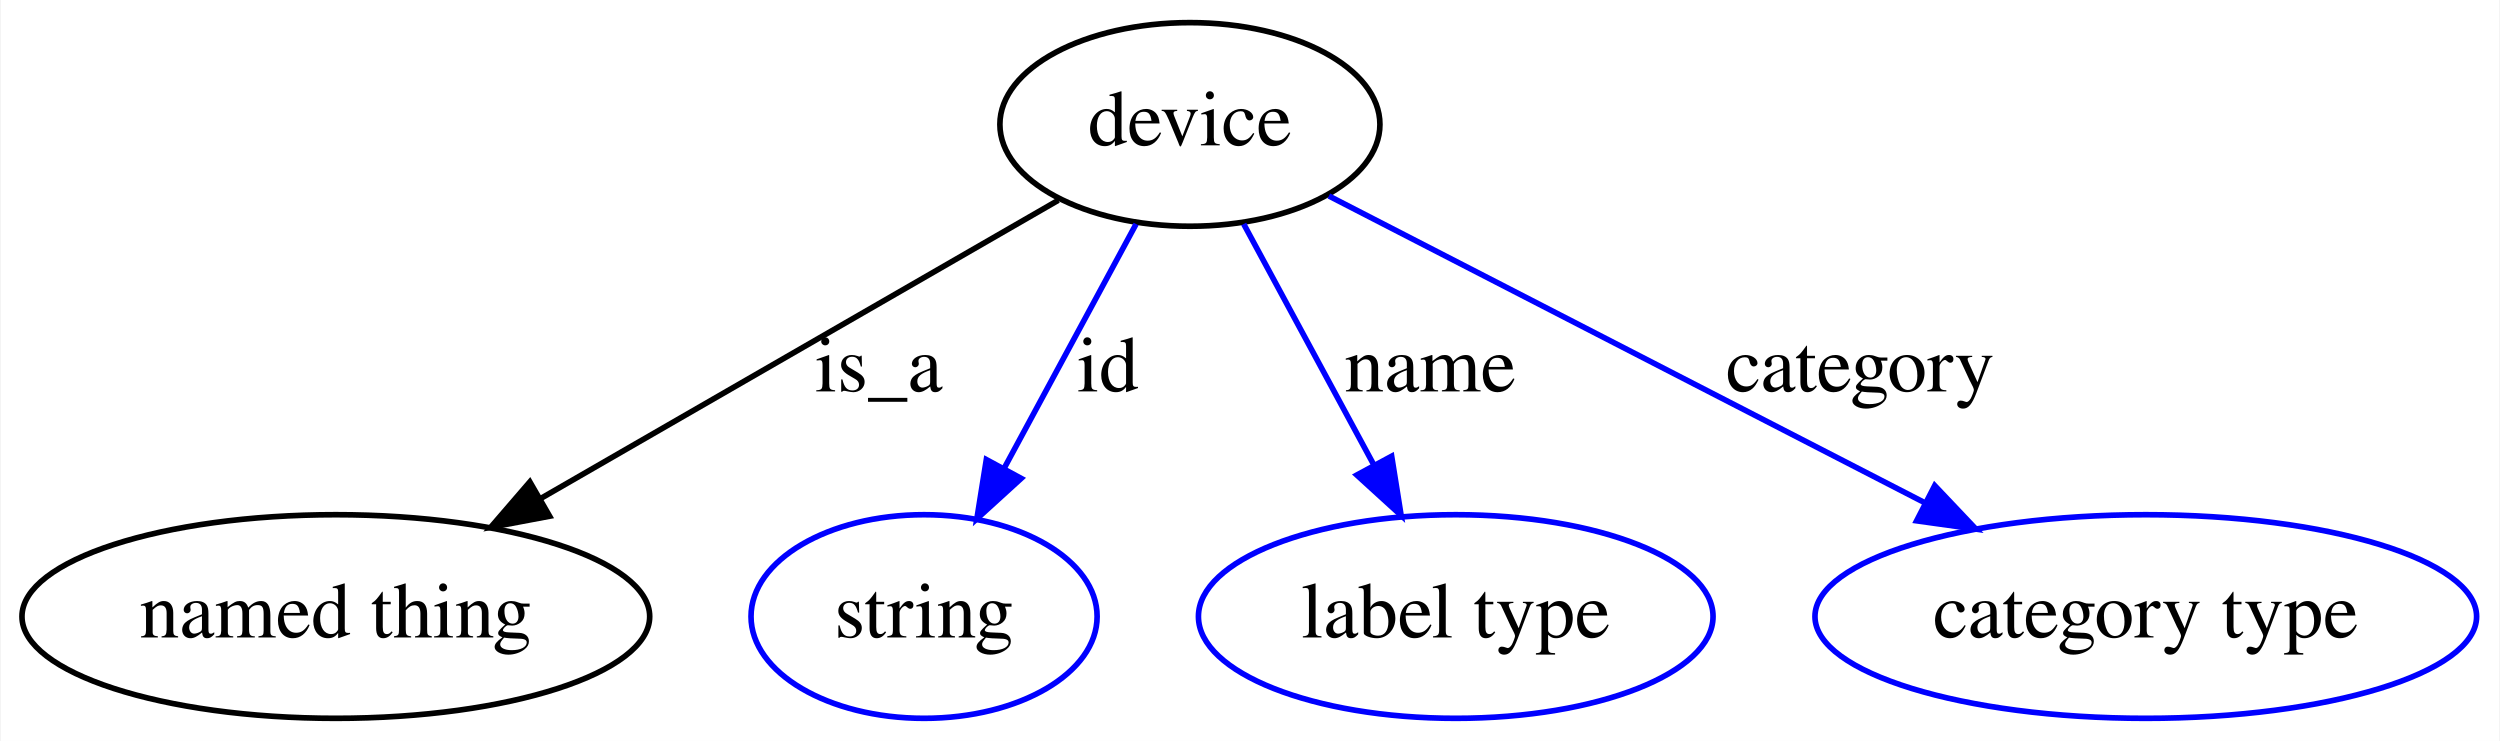
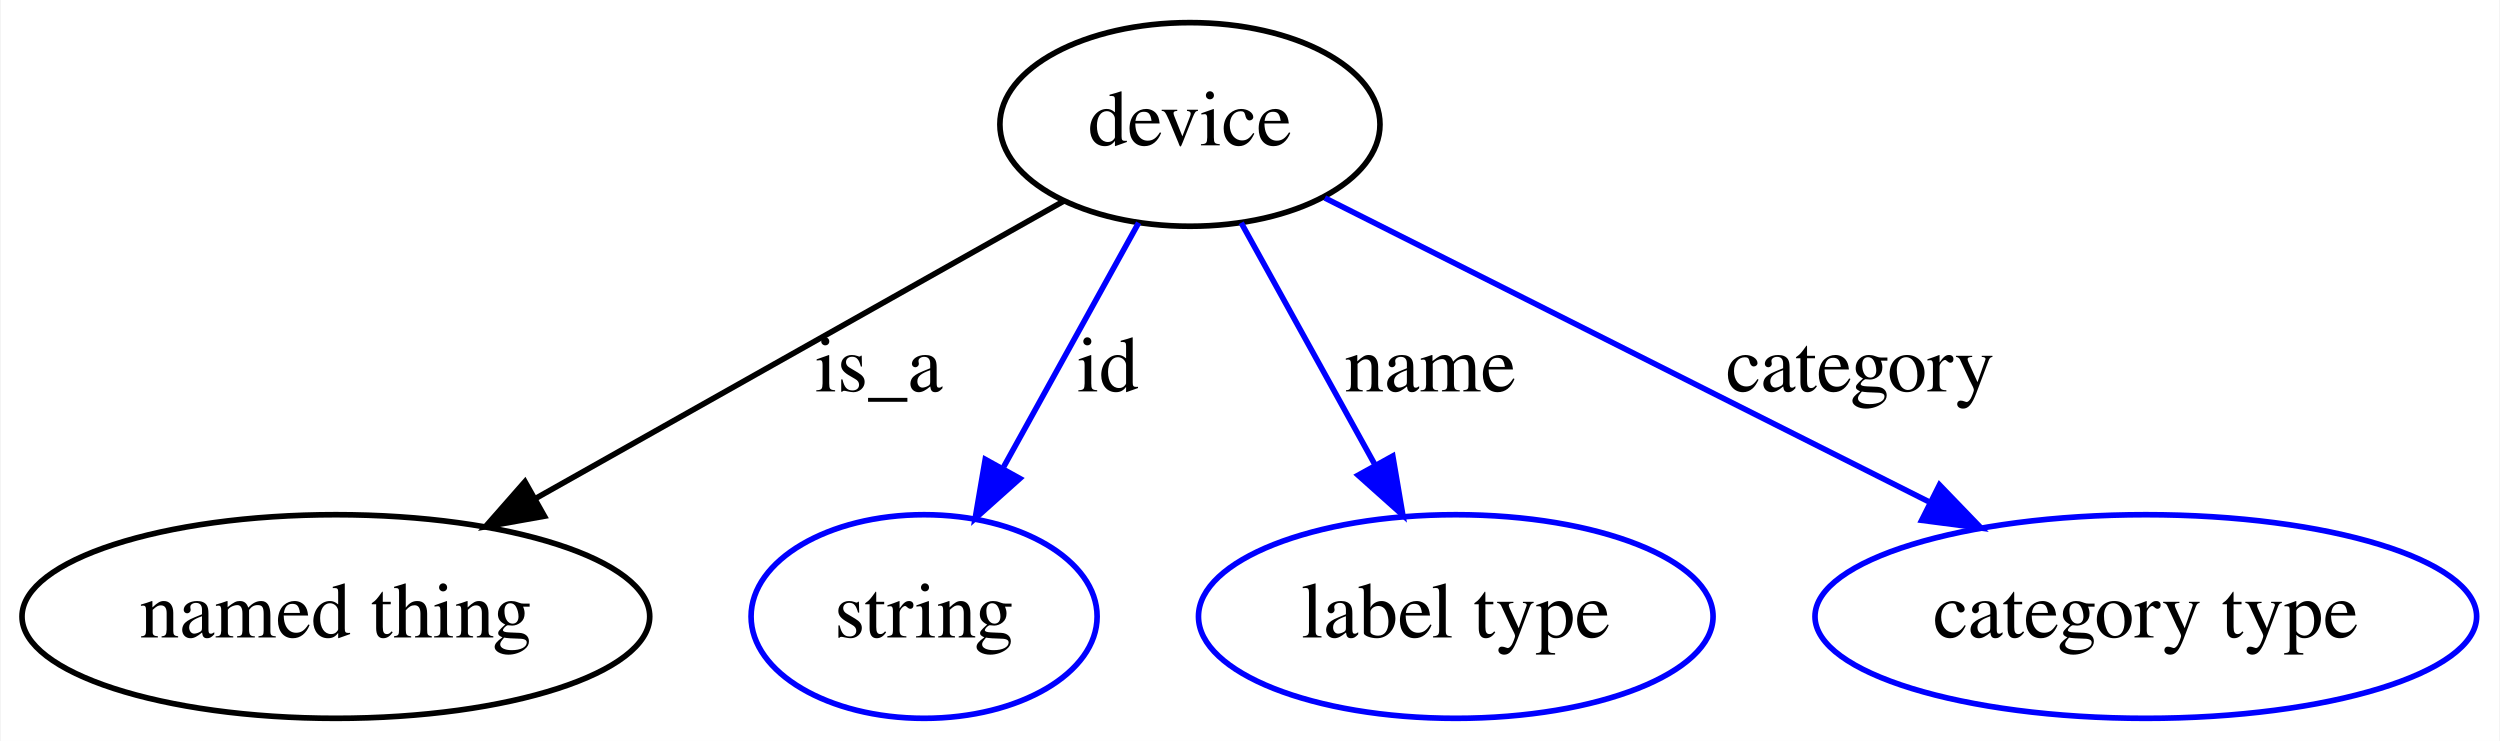
<svg xmlns="http://www.w3.org/2000/svg" width="442pt" height="131pt" viewBox="0.00 0.00 441.74 131.00">
  <g id="graph0" class="graph" transform="scale(1 1) rotate(0) translate(4 127)">
-     <polygon fill="#ffffff" stroke="transparent" points="-4,4 -4,-127 437.74,-127 437.74,4 -4,4" />
+     <polygon fill="white" stroke="transparent" points="-4,4 -4,-127 437.74,-127 437.74,4 -4,4" />
    <g id="node1" class="node">
-       <ellipse fill="none" stroke="#000000" cx="206.245" cy="-105" rx="33.595" ry="18" />
-       <text text-anchor="middle" x="206.245" y="-101.3" font-family="Times,serif" font-size="14.00" fill="#000000">device</text>
+       <ellipse fill="none" stroke="black" cx="206.25" cy="-105" rx="33.6" ry="18" />
+       <text text-anchor="middle" x="206.25" y="-101.3" font-family="Times,serif" font-size="14.00">device</text>
    </g>
    <g id="node2" class="node">
-       <ellipse fill="none" stroke="#000000" cx="55.245" cy="-18" rx="55.491" ry="18" />
-       <text text-anchor="middle" x="55.245" y="-14.3" font-family="Times,serif" font-size="14.00" fill="#000000">named thing</text>
+       <ellipse fill="none" stroke="black" cx="55.25" cy="-18" rx="55.49" ry="18" />
+       <text text-anchor="middle" x="55.25" y="-14.3" font-family="Times,serif" font-size="14.00">named thing</text>
    </g>
    <g id="edge1" class="edge">
-       <path fill="none" stroke="#000000" d="M182.982,-91.597C158.572,-77.533 119.873,-55.236 91.461,-38.866" />
-       <polygon fill="#000000" stroke="#000000" points="93.041,-35.737 82.629,-33.778 89.546,-41.803 93.041,-35.737" />
-       <text text-anchor="middle" x="151.245" y="-57.8" font-family="Times,serif" font-size="14.00" fill="#000000">is_a</text>
+       <path fill="none" stroke="black" d="M183.96,-91.46C159.39,-77.62 119.5,-55.17 90.64,-38.92" />
+       <polygon fill="black" stroke="black" points="92.12,-35.74 81.69,-33.88 88.68,-41.84 92.12,-35.74" />
+       <text text-anchor="middle" x="151.25" y="-57.8" font-family="Times,serif" font-size="14.00">is_a</text>
    </g>
    <g id="node3" class="node">
-       <ellipse fill="none" stroke="#0000ff" cx="159.245" cy="-18" rx="30.595" ry="18" />
-       <text text-anchor="middle" x="159.245" y="-14.3" font-family="Times,serif" font-size="14.00" fill="#000000">string</text>
+       <ellipse fill="none" stroke="blue" cx="159.25" cy="-18" rx="30.59" ry="18" />
+       <text text-anchor="middle" x="159.25" y="-14.3" font-family="Times,serif" font-size="14.00">string</text>
    </g>
    <g id="edge2" class="edge">
-       <path fill="none" stroke="#0000ff" d="M196.734,-87.394C190.065,-75.05 181.033,-58.331 173.505,-44.397" />
-       <polygon fill="#0000ff" stroke="#0000ff" points="176.414,-42.417 168.582,-35.283 170.255,-45.745 176.414,-42.417" />
-       <text text-anchor="middle" x="191.745" y="-57.8" font-family="Times,serif" font-size="14.00" fill="#000000">id</text>
+       <path fill="none" stroke="blue" d="M197.18,-87.61C190.42,-75.38 181.05,-58.44 173.32,-44.46" />
+       <polygon fill="blue" stroke="blue" points="176.18,-42.4 168.28,-35.34 170.06,-45.78 176.18,-42.4" />
+       <text text-anchor="middle" x="191.75" y="-57.8" font-family="Times,serif" font-size="14.00">id</text>
    </g>
    <g id="node4" class="node">
-       <ellipse fill="none" stroke="#0000ff" cx="253.245" cy="-18" rx="45.492" ry="18" />
-       <text text-anchor="middle" x="253.245" y="-14.3" font-family="Times,serif" font-size="14.00" fill="#000000">label type</text>
+       <ellipse fill="none" stroke="blue" cx="253.25" cy="-18" rx="45.49" ry="18" />
+       <text text-anchor="middle" x="253.25" y="-14.3" font-family="Times,serif" font-size="14.00">label type</text>
    </g>
    <g id="edge3" class="edge">
-       <path fill="none" stroke="#0000ff" d="M215.756,-87.394C222.338,-75.211 231.222,-58.767 238.689,-44.944" />
-       <polygon fill="#0000ff" stroke="#0000ff" points="241.913,-46.34 243.587,-35.878 235.754,-43.013 241.913,-46.34" />
-       <text text-anchor="middle" x="248.745" y="-57.8" font-family="Times,serif" font-size="14.00" fill="#000000">name</text>
+       <path fill="none" stroke="blue" d="M215.31,-87.61C221.98,-75.54 231.2,-58.88 238.87,-45" />
+       <polygon fill="blue" stroke="blue" points="242.11,-46.37 243.89,-35.92 235.99,-42.98 242.11,-46.37" />
+       <text text-anchor="middle" x="248.75" y="-57.8" font-family="Times,serif" font-size="14.00">name</text>
    </g>
    <g id="node5" class="node">
-       <ellipse fill="none" stroke="#0000ff" cx="375.245" cy="-18" rx="58.49" ry="18" />
-       <text text-anchor="middle" x="375.245" y="-14.3" font-family="Times,serif" font-size="14.00" fill="#000000">category type</text>
+       <ellipse fill="none" stroke="blue" cx="375.25" cy="-18" rx="58.49" ry="18" />
+       <text text-anchor="middle" x="375.25" y="-14.3" font-family="Times,serif" font-size="14.00">category type</text>
    </g>
    <g id="edge4" class="edge">
-       <path fill="none" stroke="#0000ff" d="M230.819,-92.35C258.399,-78.152 303.525,-54.921 336.001,-38.203" />
-       <polygon fill="#0000ff" stroke="#0000ff" points="337.93,-41.146 345.219,-33.457 334.726,-34.922 337.93,-41.146" />
-       <text text-anchor="middle" x="324.745" y="-57.8" font-family="Times,serif" font-size="14.00" fill="#000000">category</text>
+       <path fill="none" stroke="blue" d="M230.1,-92C257.84,-78.05 304.02,-54.83 336.83,-38.32" />
+       <polygon fill="blue" stroke="blue" points="338.77,-41.27 346.13,-33.64 335.62,-35.01 338.77,-41.27" />
+       <text text-anchor="middle" x="324.75" y="-57.8" font-family="Times,serif" font-size="14.00">category</text>
    </g>
  </g>
</svg>
